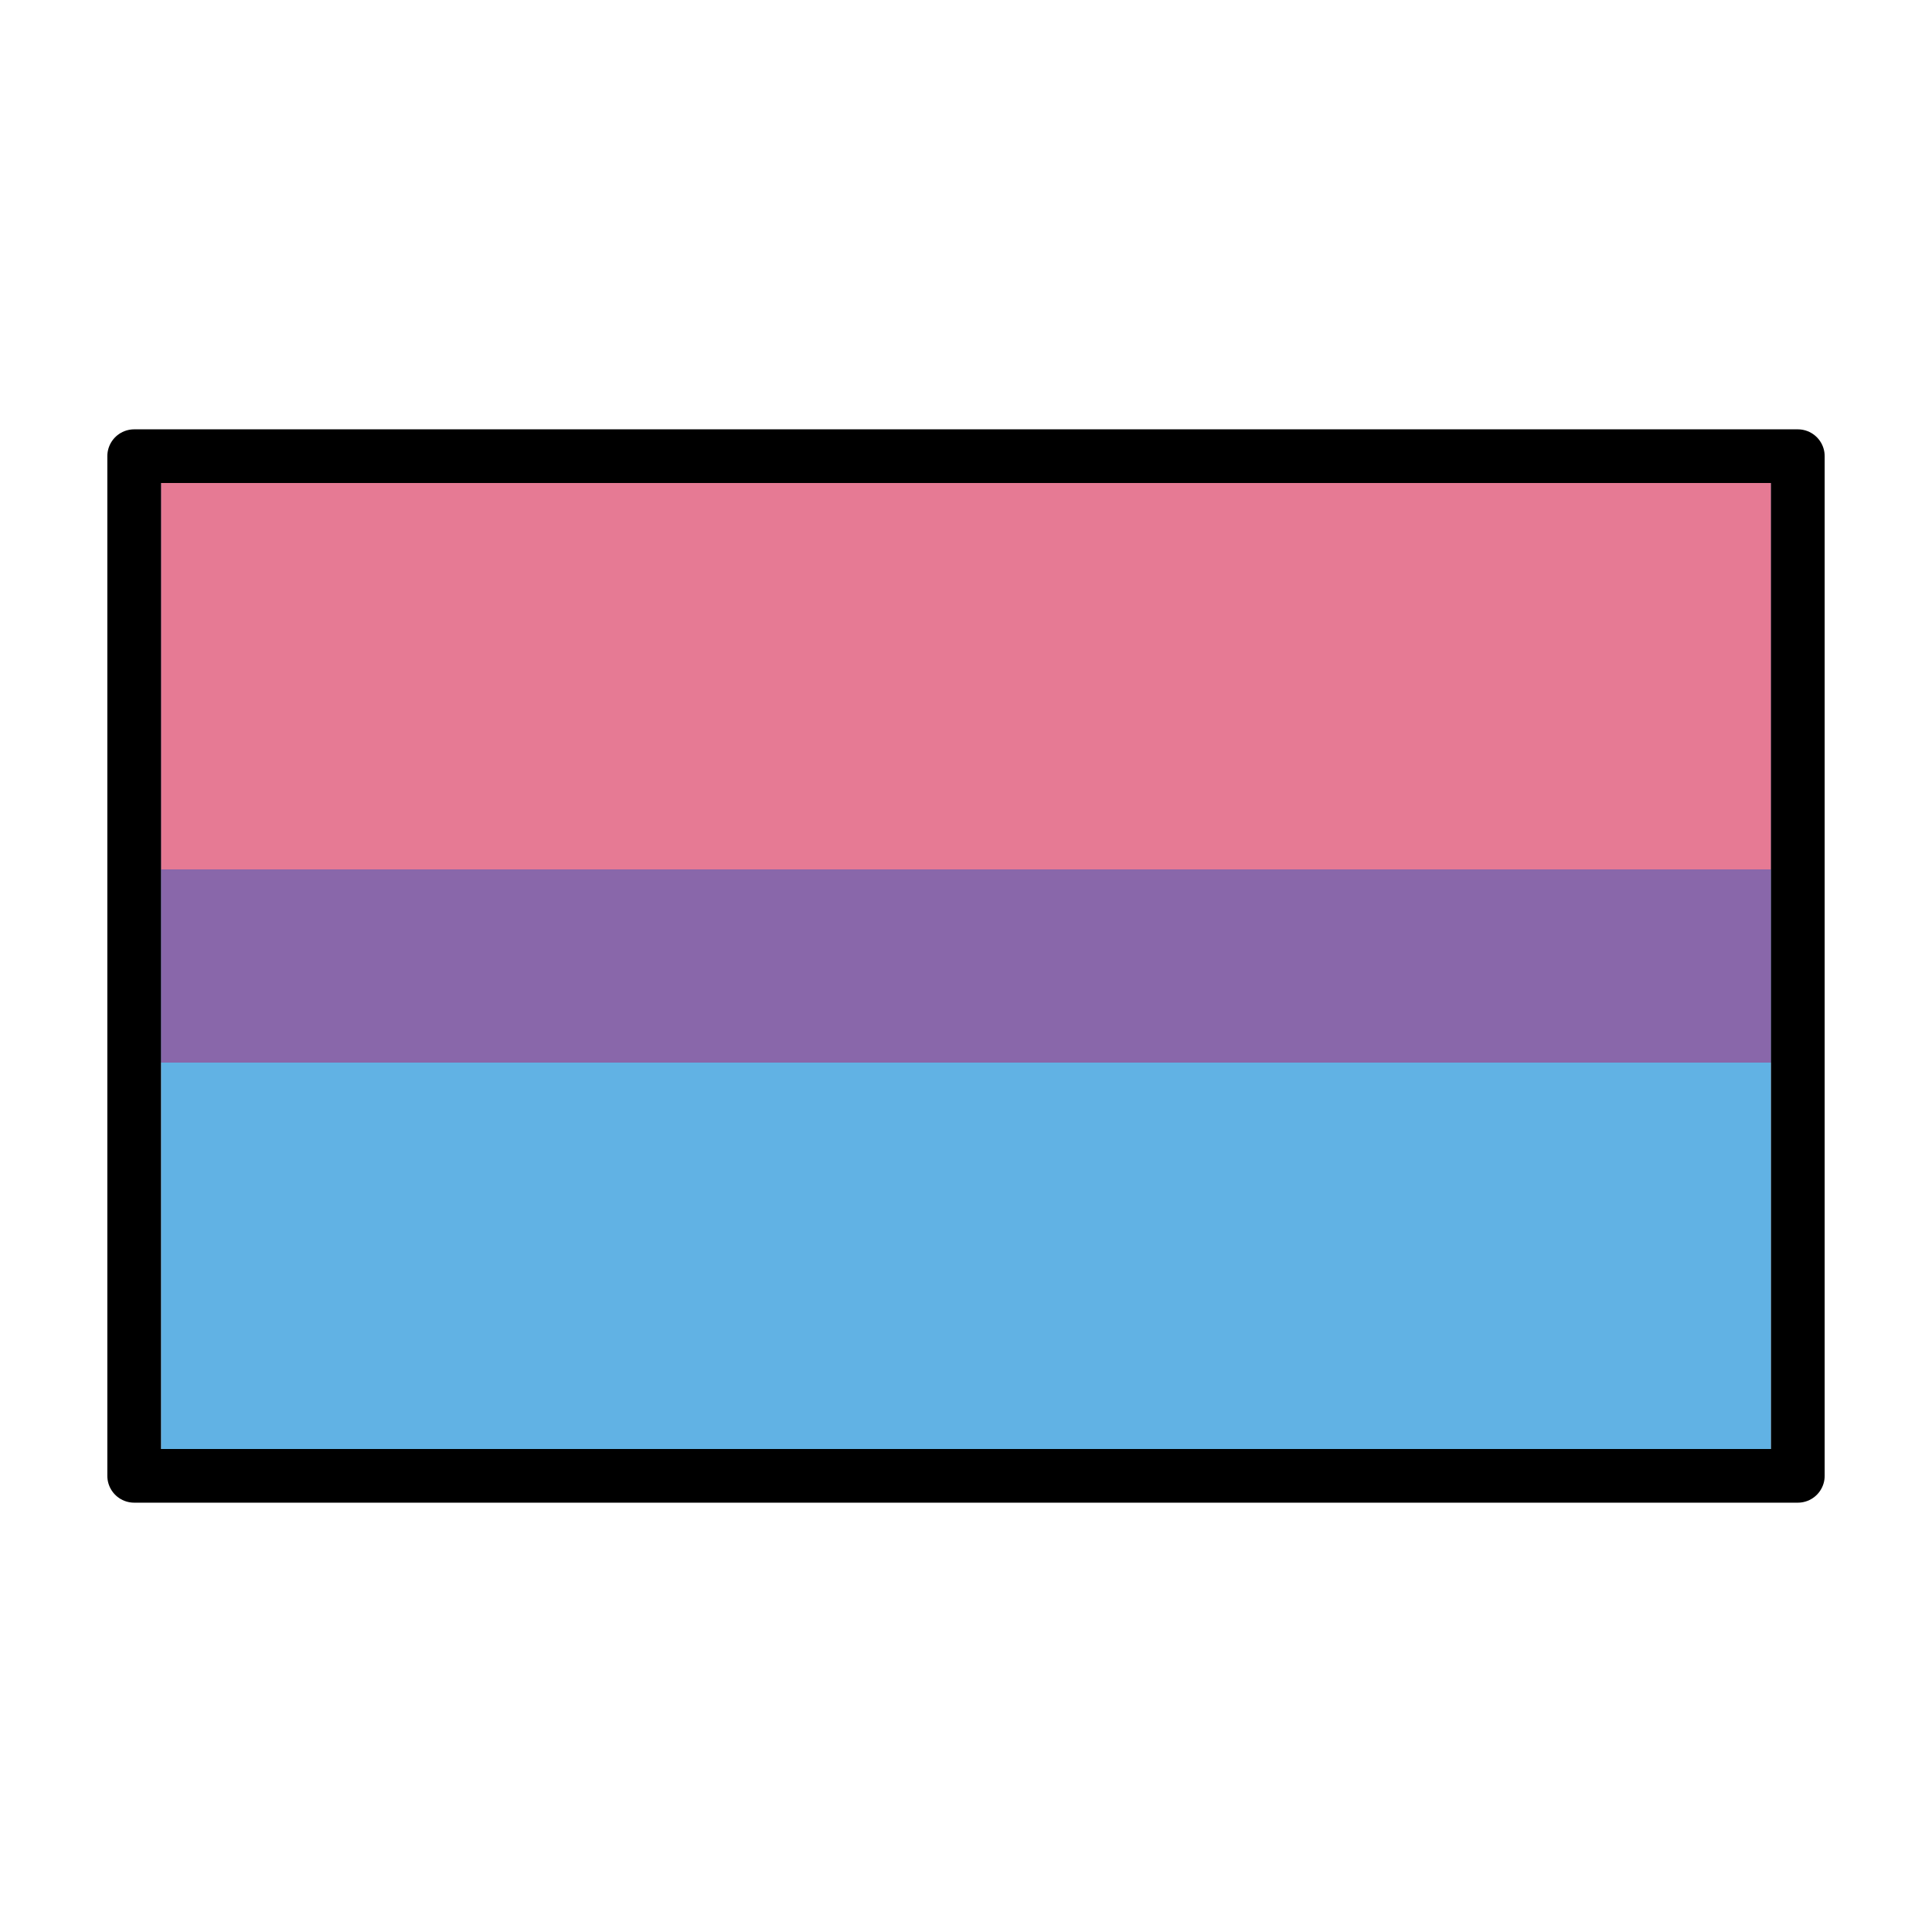
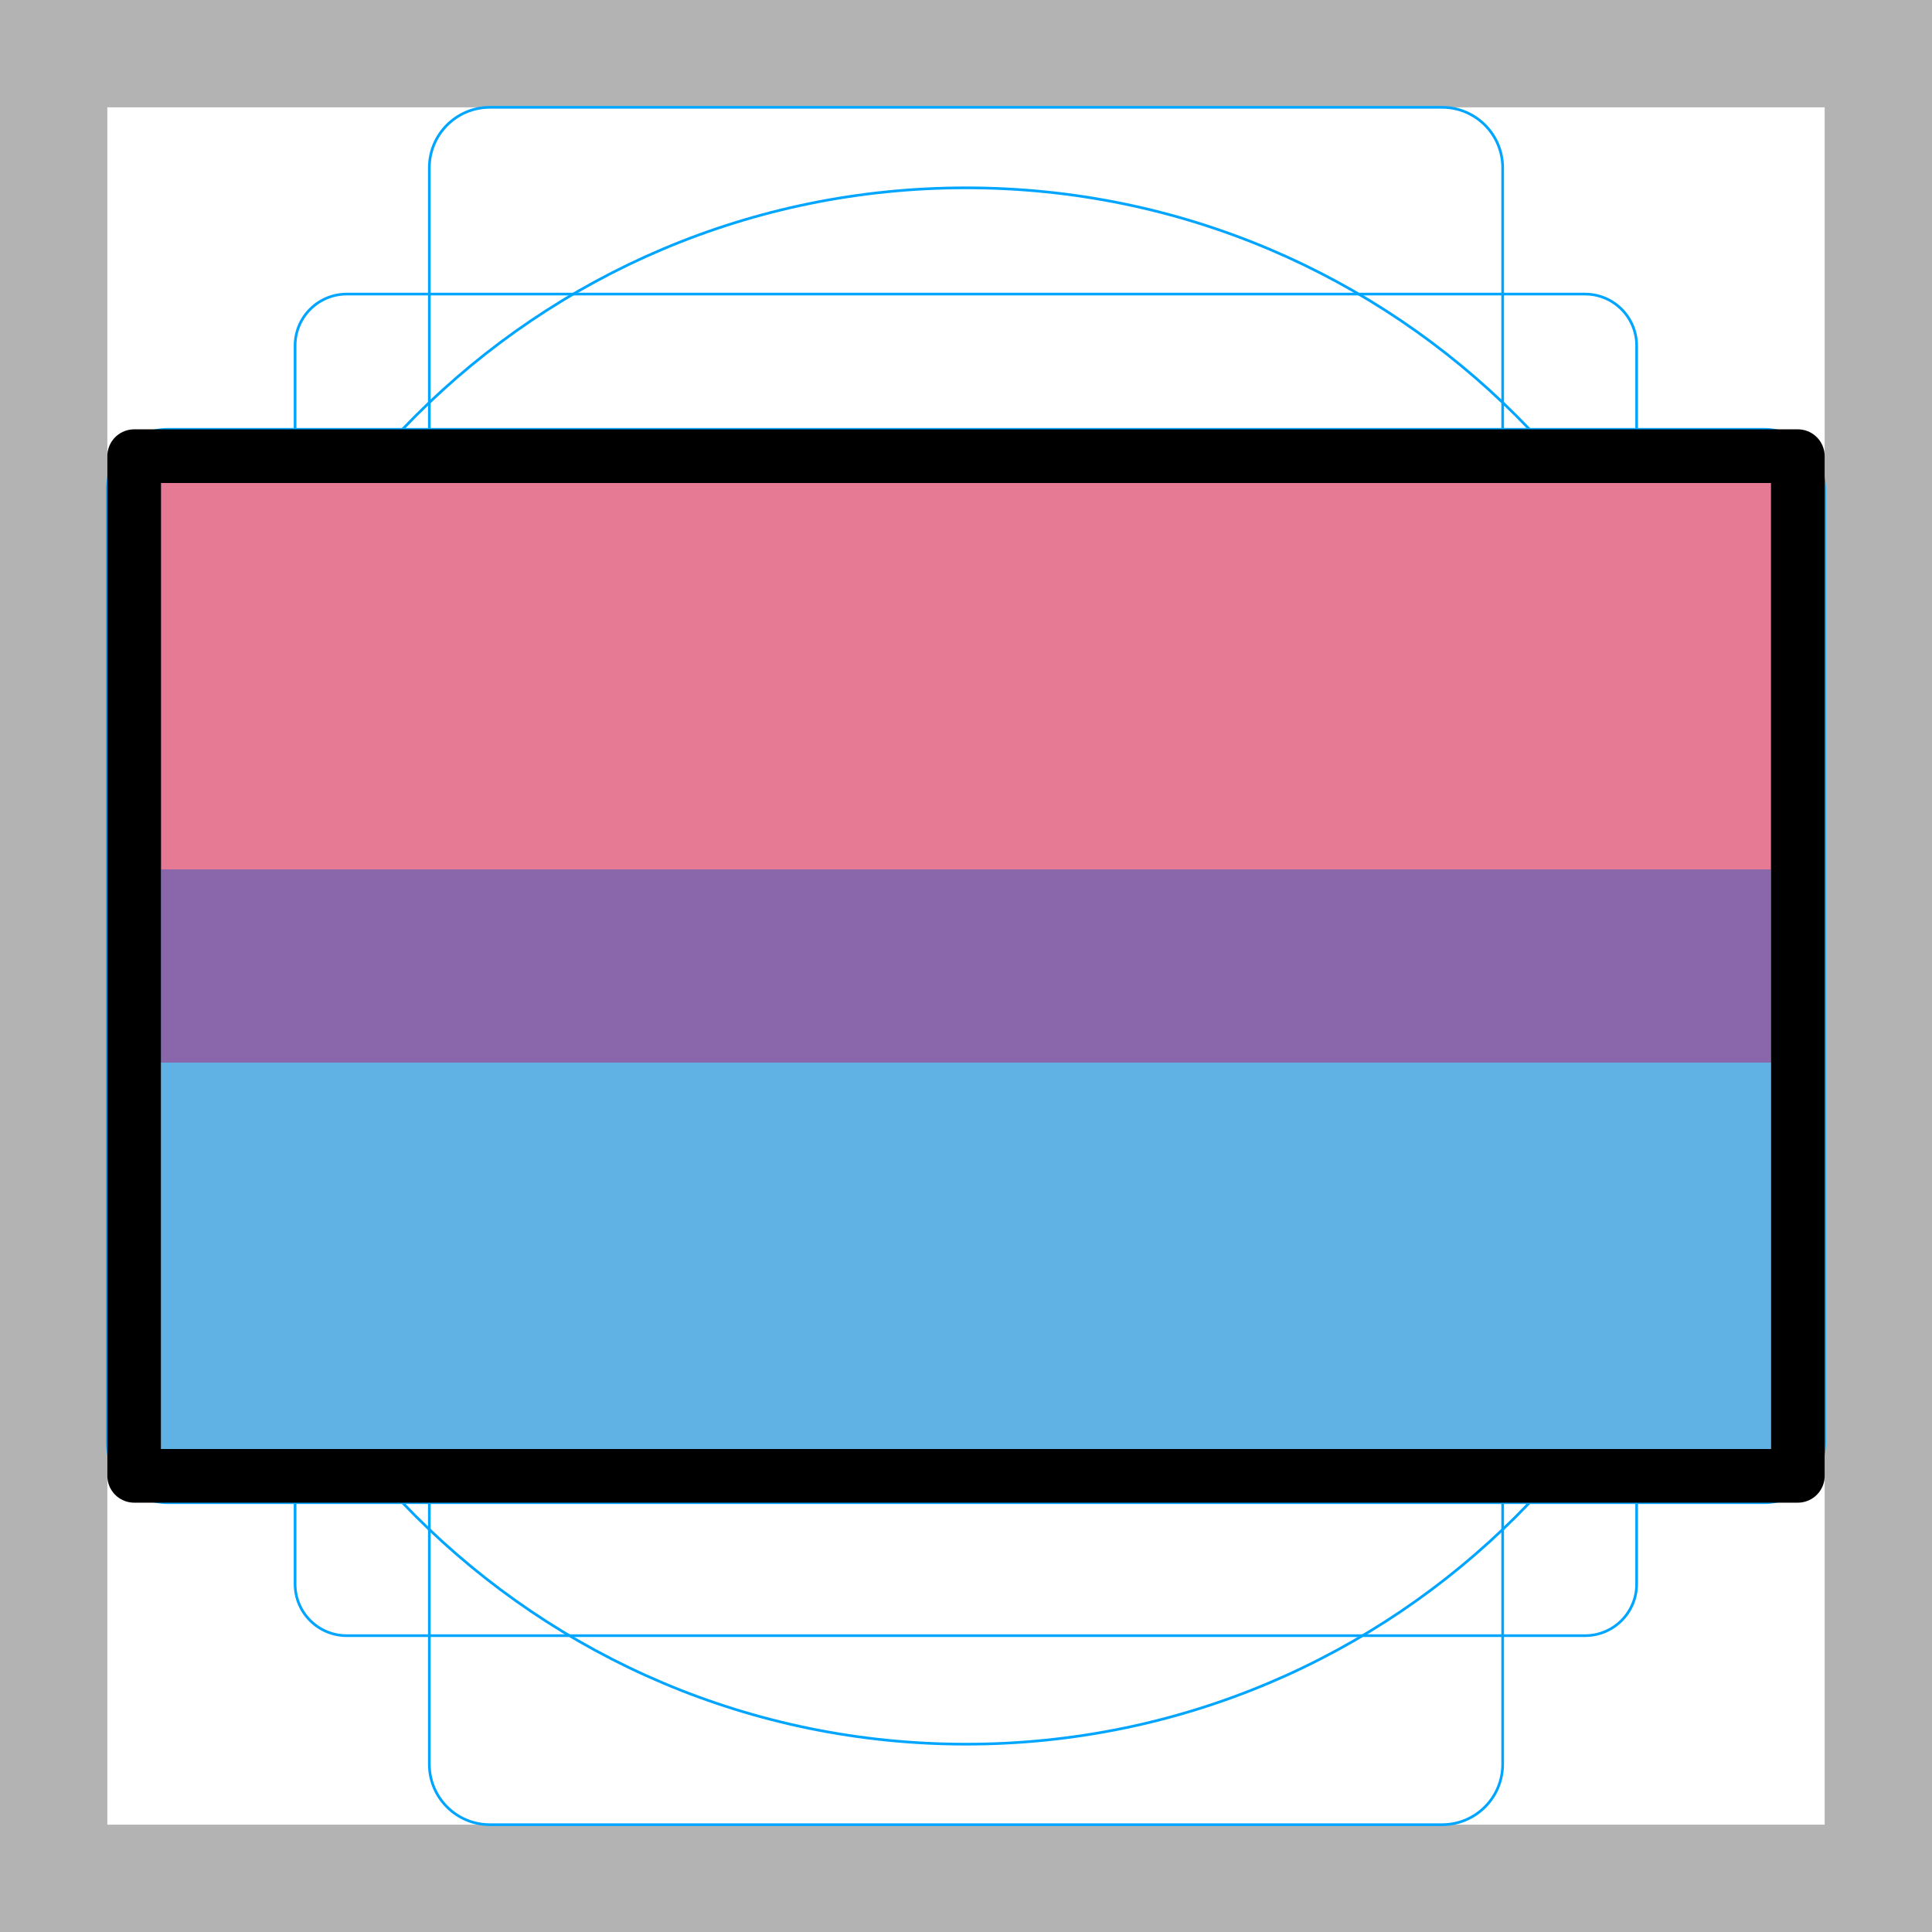
<svg xmlns="http://www.w3.org/2000/svg" id="emoji" version="1.1" viewBox="0 0 72 72">
+   <g id="grid">
+     <path fill="#b3b3b3" d="M68,4V68H4V4H68m4-4H0V72H72V0Z" />
+     <path fill="none" stroke="#00a5ff" stroke-miterlimit="10" stroke-width="0.1" d="m12.92 10.96h46.15a1.923 1.923 0 0 1 1.923 1.923v46.15a1.923 1.923 0 0 1-1.923 1.923h-46.15a1.923 1.923 0 0 1-1.923-1.923v-46.15a1.923 1.923 0 0 1 1.923-1.923z" />
+     <rect x="16" y="4" rx="2.254" width="40" height="64" fill="none" stroke="#00a5ff" stroke-miterlimit="10" stroke-width="0.1" />
+     <rect x="16" y="4" rx="2.254" width="40" height="64" transform="translate(72) rotate(90)" fill="none" stroke="#00a5ff" stroke-miterlimit="10" stroke-width="0.1" />
+     <circle cx="36" cy="36" r="29" fill="none" stroke="#00a5ff" stroke-miterlimit="10" stroke-width="0.1" />
+   </g>
  <g id="color">
    <rect x="6" y="18" width="60" height="36" fill="#61b2e4" />
    <rect x="6" y="18" width="60" height="21.6" fill="#8967aa" />
    <rect x="6" y="18" width="60" height="14.4" fill="#e67a94" />
  </g>
  <g id="line">
    <rect x="5" y="17" width="62" height="38" fill="none" stroke="#000" stroke-linecap="round" stroke-linejoin="round" stroke-width="2" />
  </g>
-   <g id="grid">
-   </g>
</svg>
